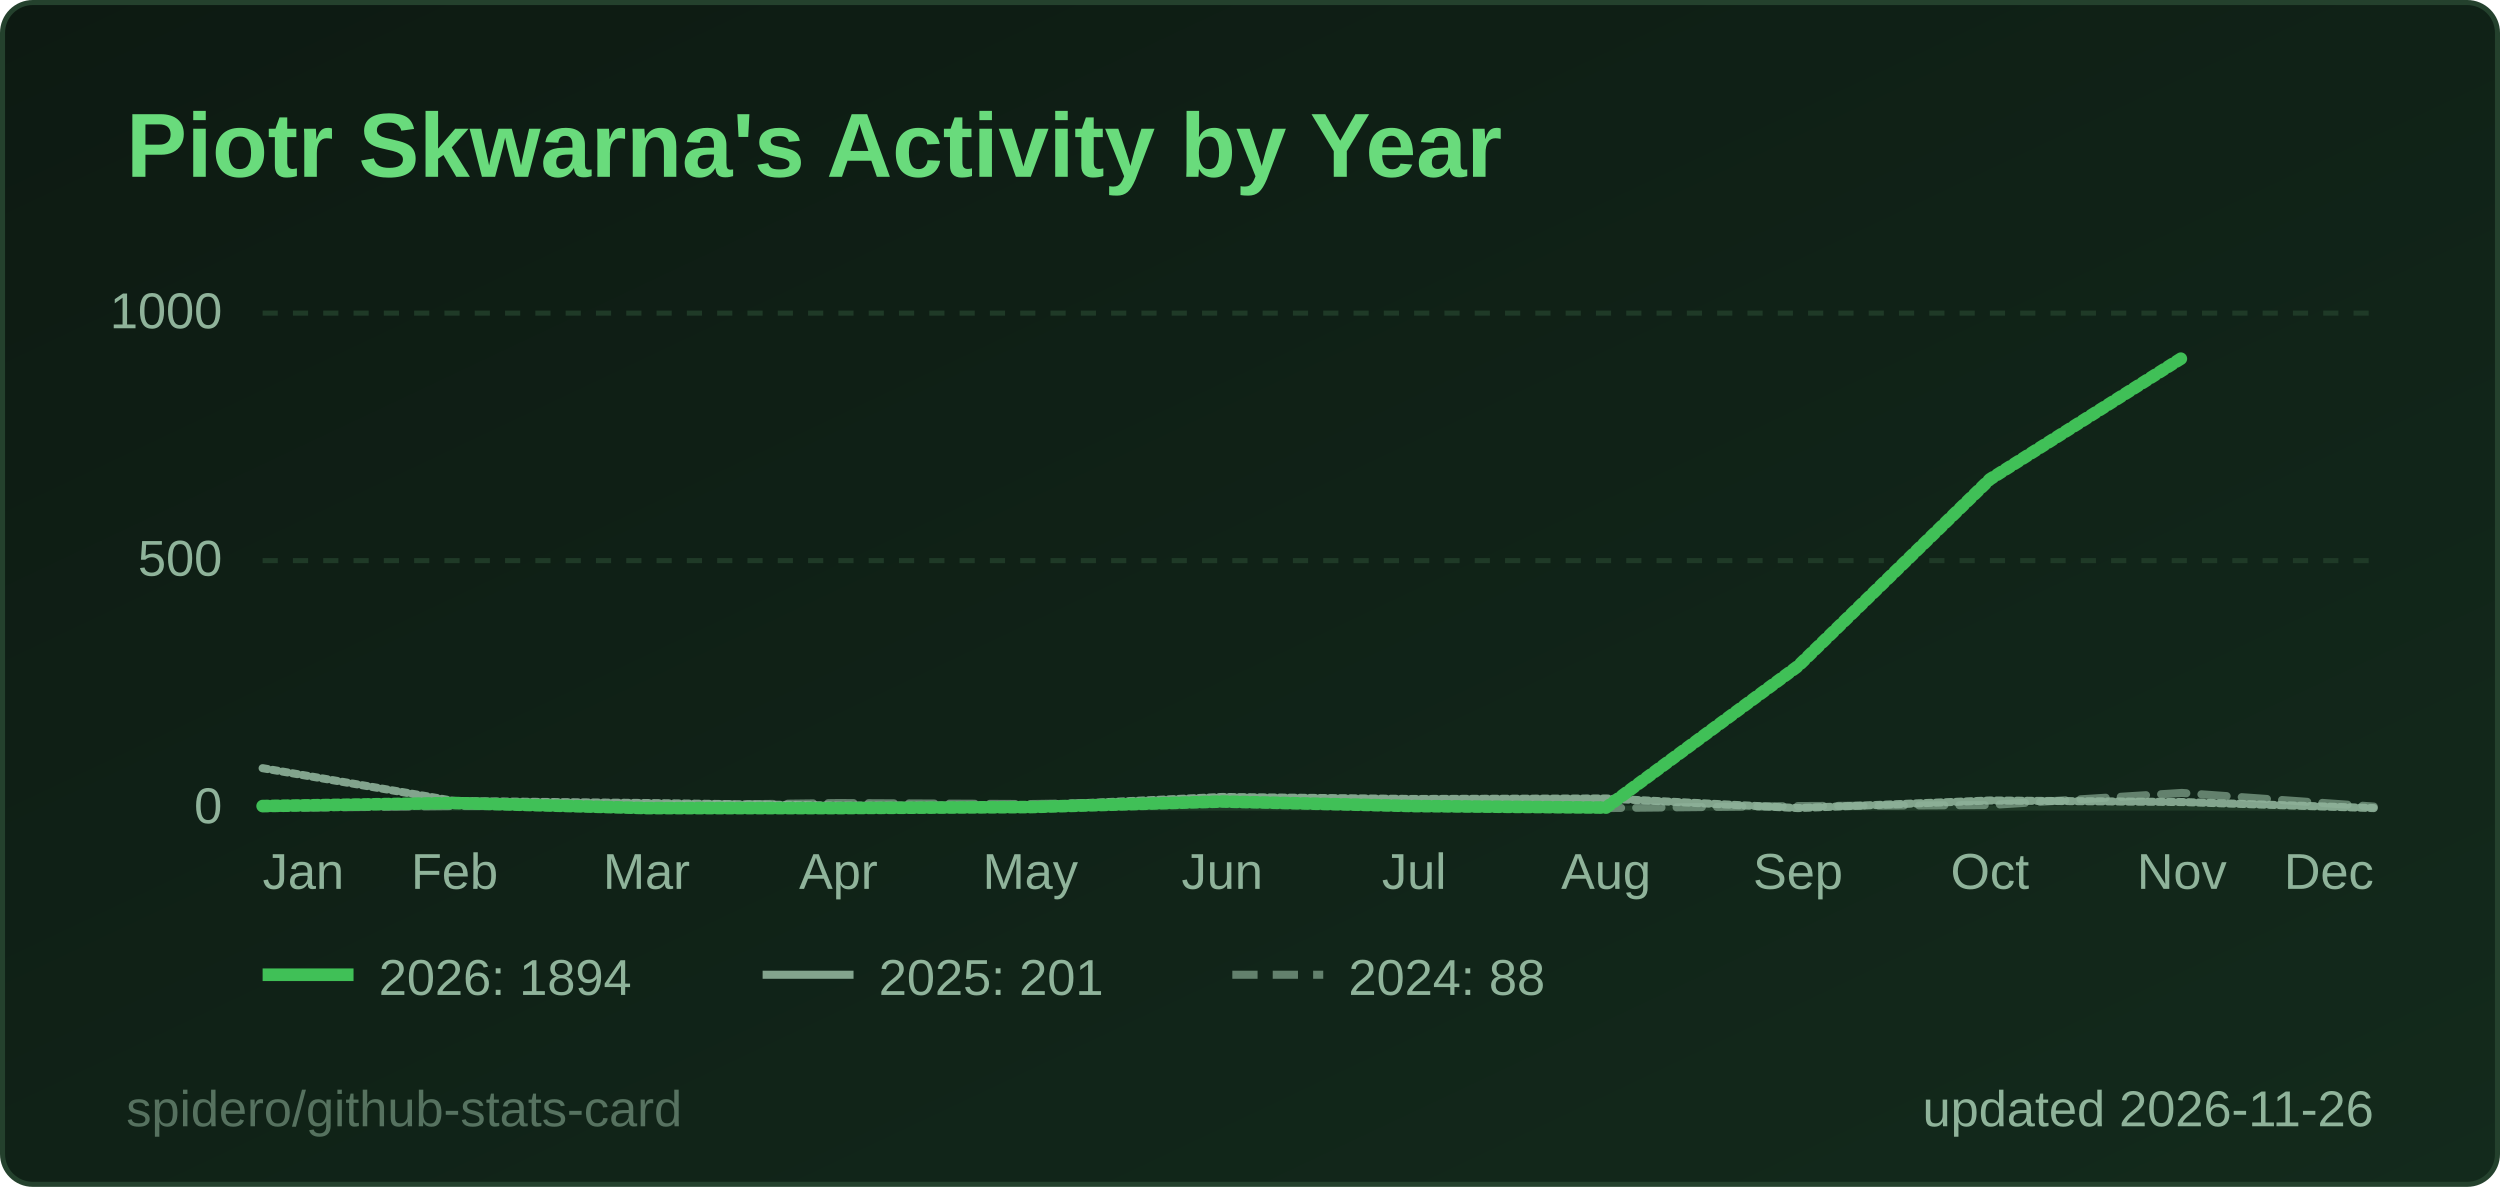
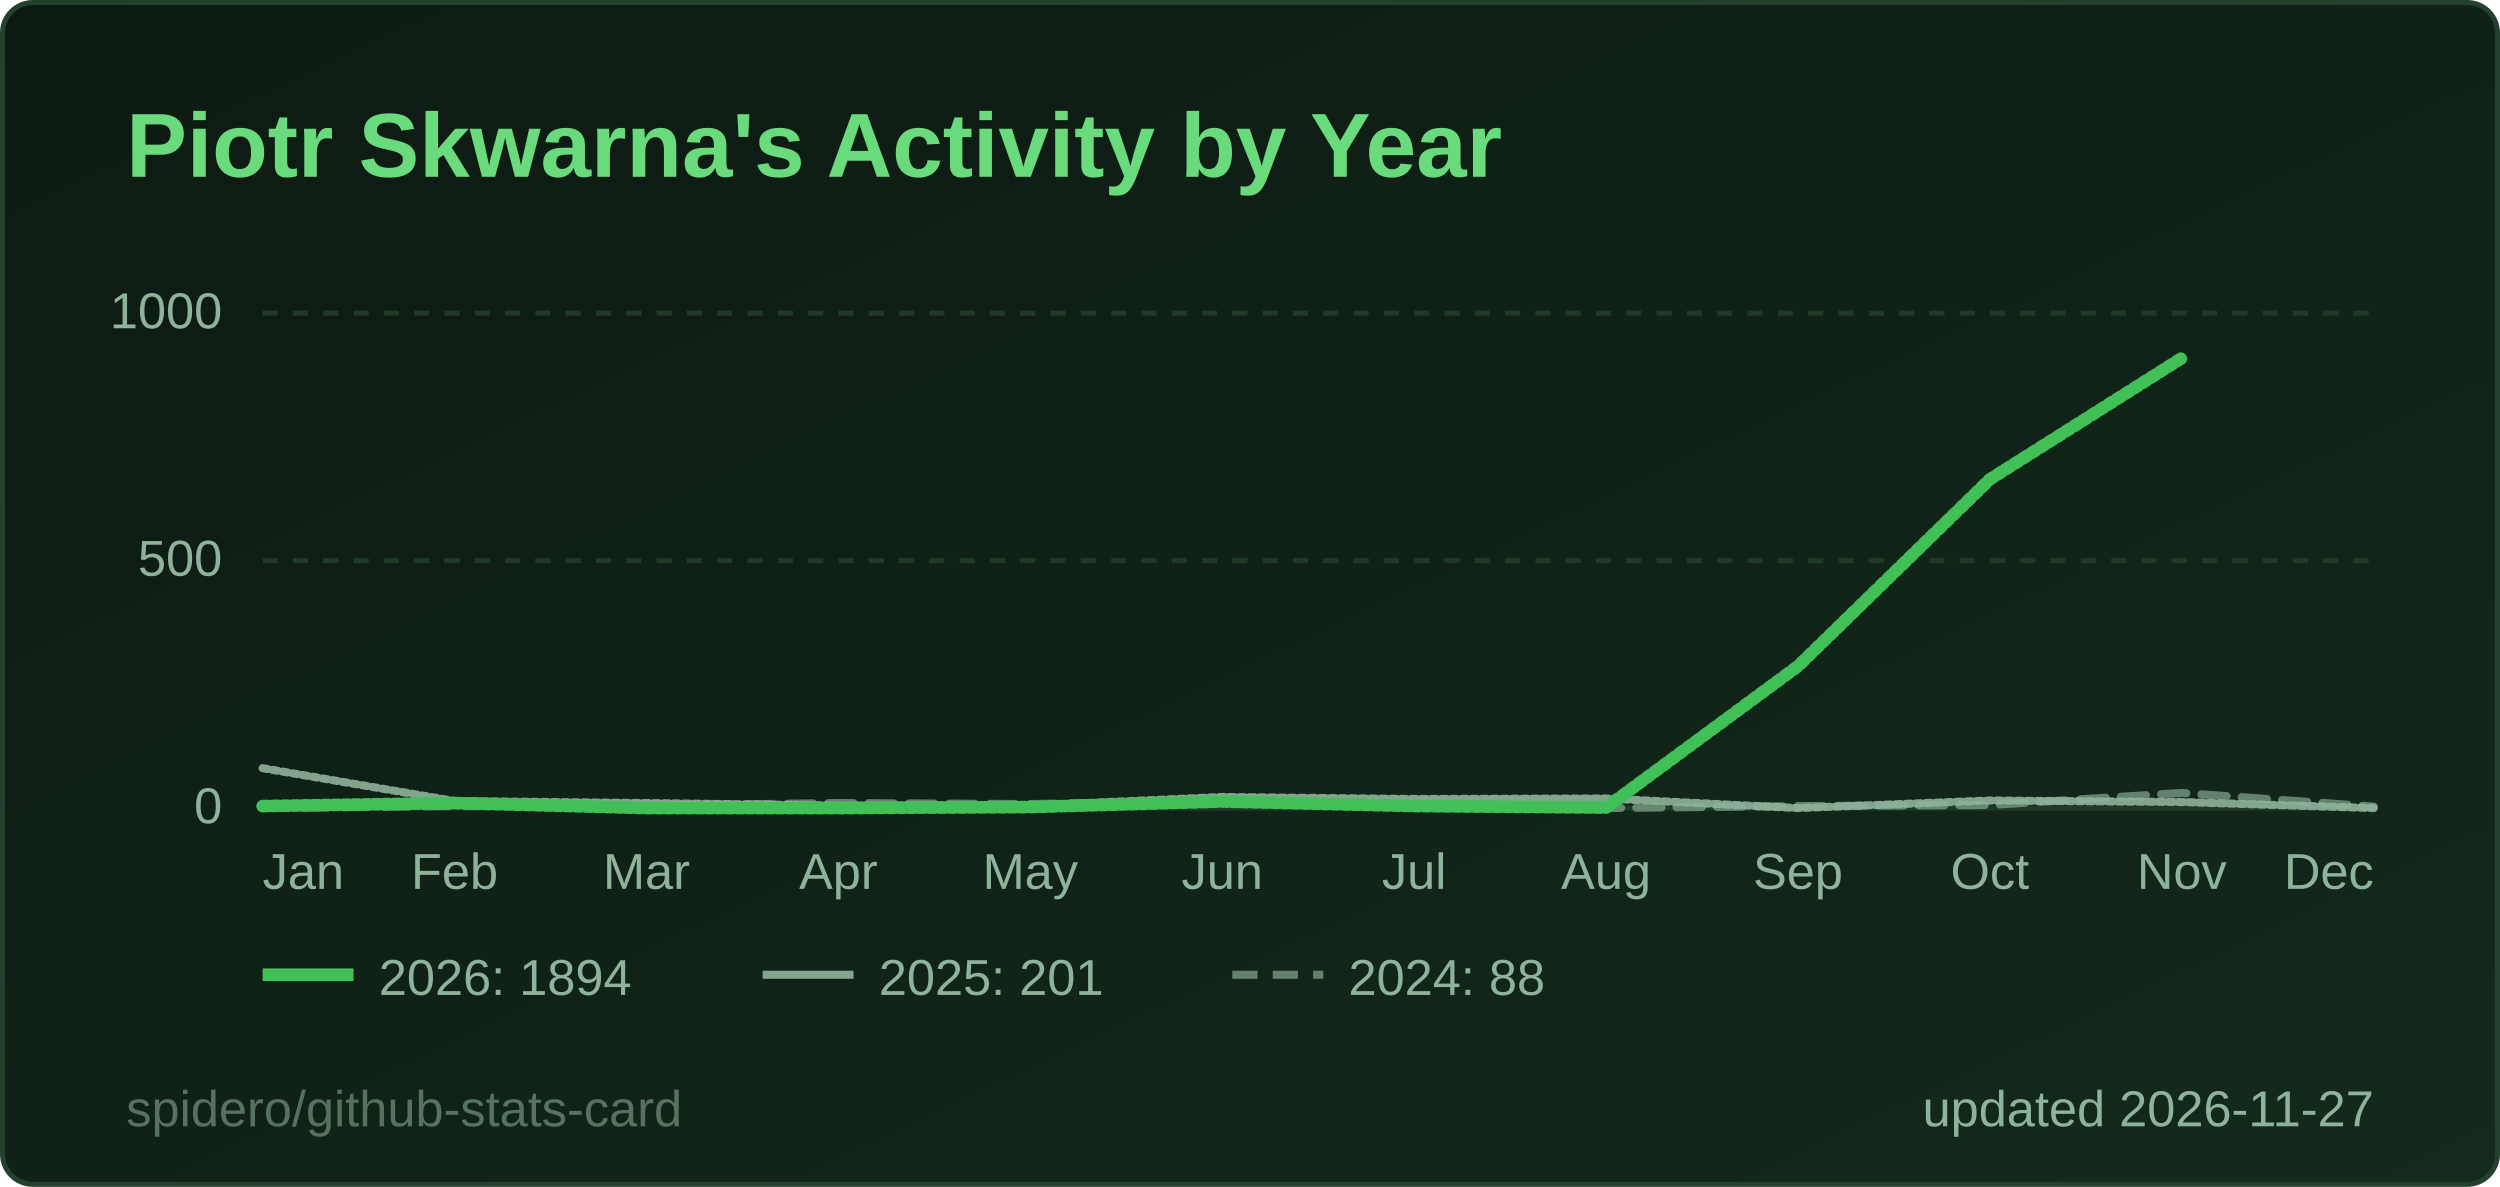
<svg xmlns="http://www.w3.org/2000/svg" width="495" height="235" viewBox="0 0 495 235" role="img" aria-label="Piotr Skwarna's Activity by Year">
  <style>
  .title { font: 600 18px 'Segoe UI', Ubuntu, 'Helvetica Neue', Arial, sans-serif; fill: #69db7c; }
  .label { font: 600 13px 'Segoe UI', Ubuntu, 'Helvetica Neue', Arial, sans-serif; fill: #8fb39a; }
  .value { font: 700 13px 'Segoe UI', Ubuntu, 'Helvetica Neue', Arial, sans-serif; fill: #e6f4ea; }
  .big { font: 700 22px 'Segoe UI', Ubuntu, 'Helvetica Neue', Arial, sans-serif; fill: #e6f4ea; }
  .small { font: 400 10px 'Segoe UI', Ubuntu, 'Helvetica Neue', Arial, sans-serif; fill: #8fb39a; }
  .credit { opacity: .55; }
  /* Visible by default; the animation only fades in from 0 (no-animation renderers show the final state) */
  .fade { animation: fade .5s ease-in-out backwards; }
  @keyframes fade { from { opacity: 0; } }
  @media (prefers-reduced-motion: reduce) { * { animation: none !important; } }
  .draw { stroke-dasharray: 1; stroke-dashoffset: 0; animation: draw 1.4s ease-out backwards; }
  @keyframes draw { from { stroke-dashoffset: 1; } }
</style>
  <defs>
    <linearGradient id="bg" x1="0" y1="0" x2="1" y2="1">
      <stop offset="0" stop-color="#0d1a12" />
      <stop offset="1" stop-color="#132a1c" />
    </linearGradient>
  </defs>
  <rect x="0.5" y="0.5" width="494" height="234" rx="6" fill="url(#bg)" stroke="#24412d" />
  <text x="25" y="35" class="title">Piotr Skwarna's Activity by Year</text>
  <line x1="52" y1="160.0" x2="470" y2="160.0" stroke="#1f3a27" stroke-width="1" />
  <text x="44" y="163.0" text-anchor="end" class="small">0</text>
  <line x1="52" y1="111.0" x2="470" y2="111.0" stroke="#1f3a27" stroke-width="1" stroke-dasharray="3 3" />
  <text x="44" y="114.0" text-anchor="end" class="small">500</text>
  <line x1="52" y1="62.0" x2="470" y2="62.0" stroke="#1f3a27" stroke-width="1" stroke-dasharray="3 3" />
  <text x="44" y="65.0" text-anchor="end" class="small">1000</text>
  <text x="52.0" y="176" text-anchor="start" class="small">Jan</text>
  <text x="90.0" y="176" text-anchor="middle" class="small">Feb</text>
  <text x="128.0" y="176" text-anchor="middle" class="small">Mar</text>
  <text x="166.0" y="176" text-anchor="middle" class="small">Apr</text>
  <text x="204.0" y="176" text-anchor="middle" class="small">May</text>
  <text x="242.0" y="176" text-anchor="middle" class="small">Jun</text>
  <text x="280.0" y="176" text-anchor="middle" class="small">Jul</text>
  <text x="318.0" y="176" text-anchor="middle" class="small">Aug</text>
  <text x="356.0" y="176" text-anchor="middle" class="small">Sep</text>
  <text x="394.0" y="176" text-anchor="middle" class="small">Oct</text>
  <text x="432.0" y="176" text-anchor="middle" class="small">Nov</text>
  <text x="470.0" y="176" text-anchor="end" class="small">Dec</text>
  <path d="M52.0,160.0 L90.0,159.6 L128.0,159.5 L166.0,159.0 L204.0,159.2 L242.0,158.6 L280.0,159.7 L318.0,160.0 L356.0,159.6 L394.0,159.4 L432.0,157.0 L470.0,159.7" fill="none" stroke="#8fb39a" stroke-opacity="0.65" stroke-width="1.6" stroke-dasharray="5 3" stroke-linejoin="round" stroke-linecap="round" class="fade" style="animation-delay:200ms" />
  <path d="M52.0,152.1 L90.0,158.6 L128.0,159.0 L166.0,159.5 L204.0,159.5 L242.0,157.8 L280.0,158.2 L318.0,158.1 L356.0,160.0 L394.0,158.5 L432.0,158.8 L470.0,160.0" fill="none" stroke="#8fb39a" stroke-opacity="0.9" stroke-width="1.6" stroke-linejoin="round" stroke-linecap="round" pathLength="1" class="draw" style="animation-delay:350ms" />
  <path d="M52.0,159.6 L90.0,159.0 L128.0,160.0 L166.0,160.0 L204.0,159.8 L242.0,158.7 L280.0,159.6 L318.0,159.9 L356.0,131.9 L394.0,94.9 L432.0,70.9" fill="none" stroke="#40c057" stroke-opacity="1" stroke-width="2.5" stroke-linejoin="round" stroke-linecap="round" pathLength="1" class="draw" style="animation-delay:500ms" />
  <g class="fade" style="animation-delay:500ms">
    <line x1="52" y1="193" x2="70" y2="193" stroke="#40c057" stroke-opacity="1" stroke-width="2.5" />
    <text x="75" y="197" class="small">2026: 1894</text>
  </g>
  <g class="fade" style="animation-delay:500ms">
    <line x1="151" y1="193" x2="169" y2="193" stroke="#8fb39a" stroke-opacity="0.9" stroke-width="1.6" />
    <text x="174" y="197" class="small">2025: 201</text>
  </g>
  <g class="fade" style="animation-delay:500ms">
    <line x1="244" y1="193" x2="262" y2="193" stroke="#8fb39a" stroke-opacity="0.65" stroke-width="1.6" stroke-dasharray="5 3" />
    <text x="267" y="197" class="small">2024: 88</text>
  </g>
-   <text x="470" y="223" text-anchor="end" class="small">updated 2026-11-26</text>
+   <text x="470" y="223" text-anchor="end" class="small">updated 2026-11-27</text>
  <a href="https://github.com/spidero/github-stats-card" target="_blank">
    <text x="25" y="223" class="small credit">spidero/github-stats-card</text>
  </a>
</svg>
